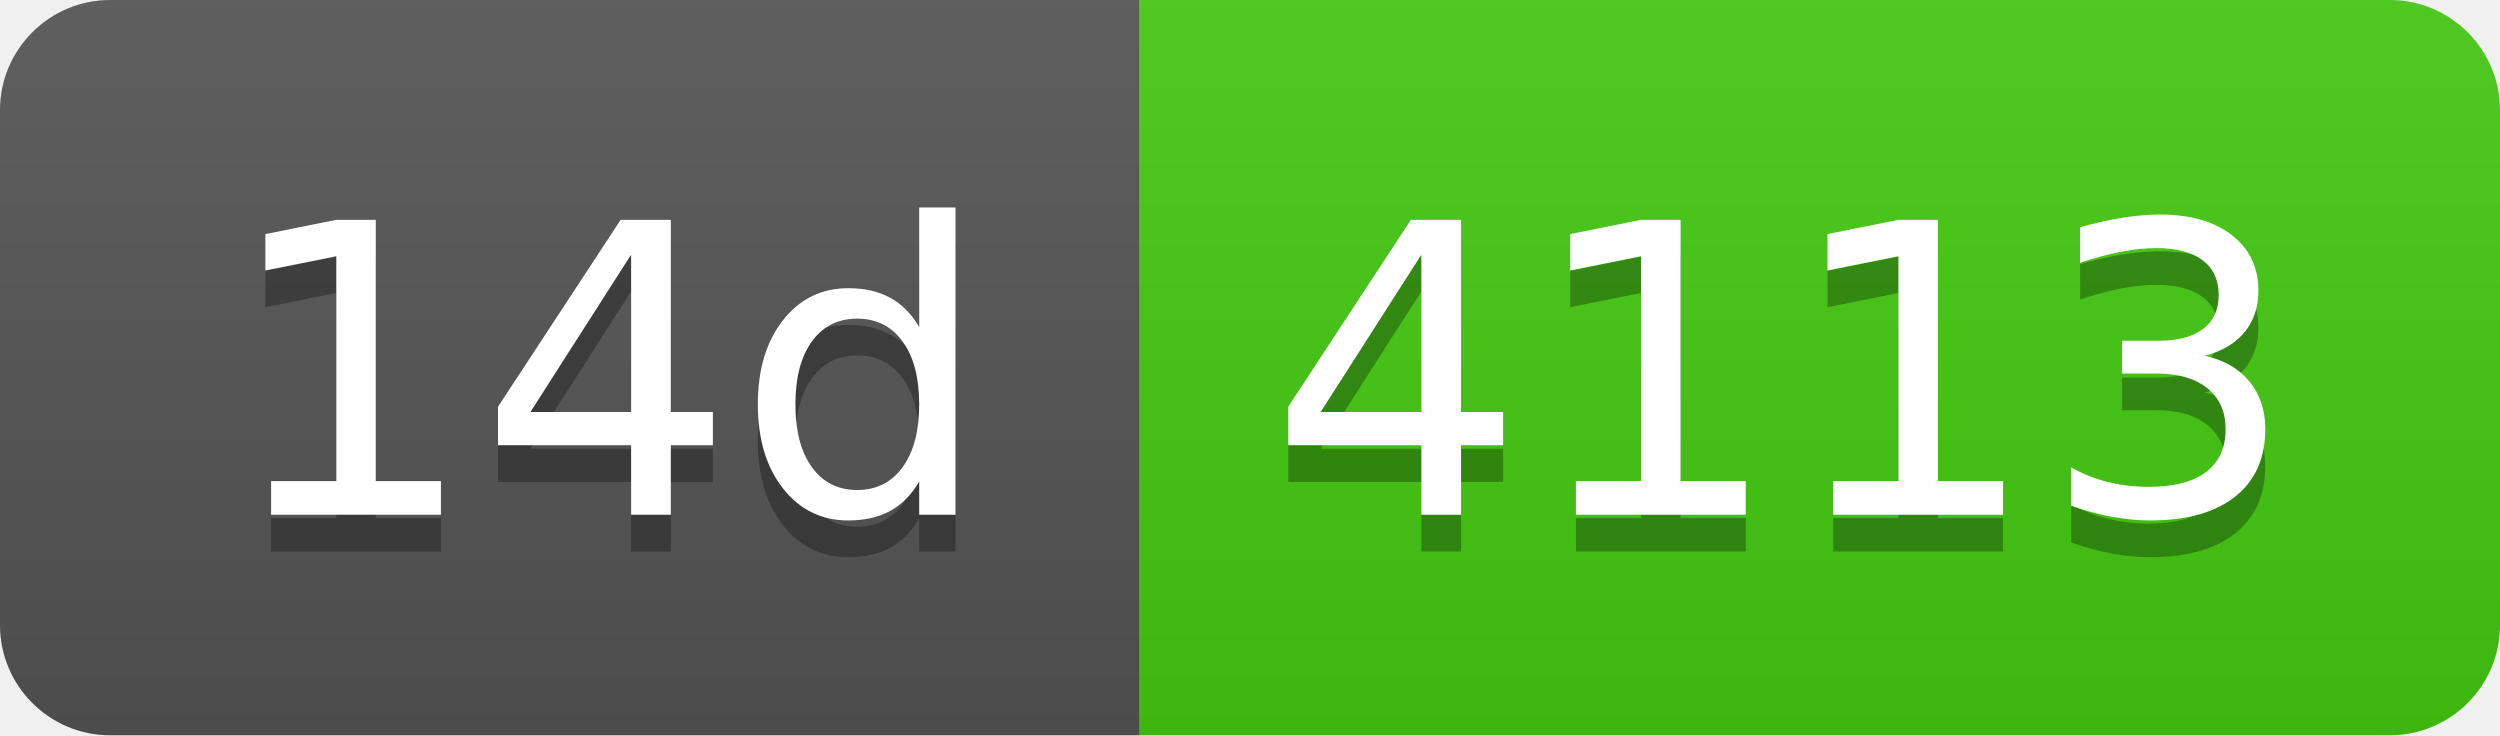
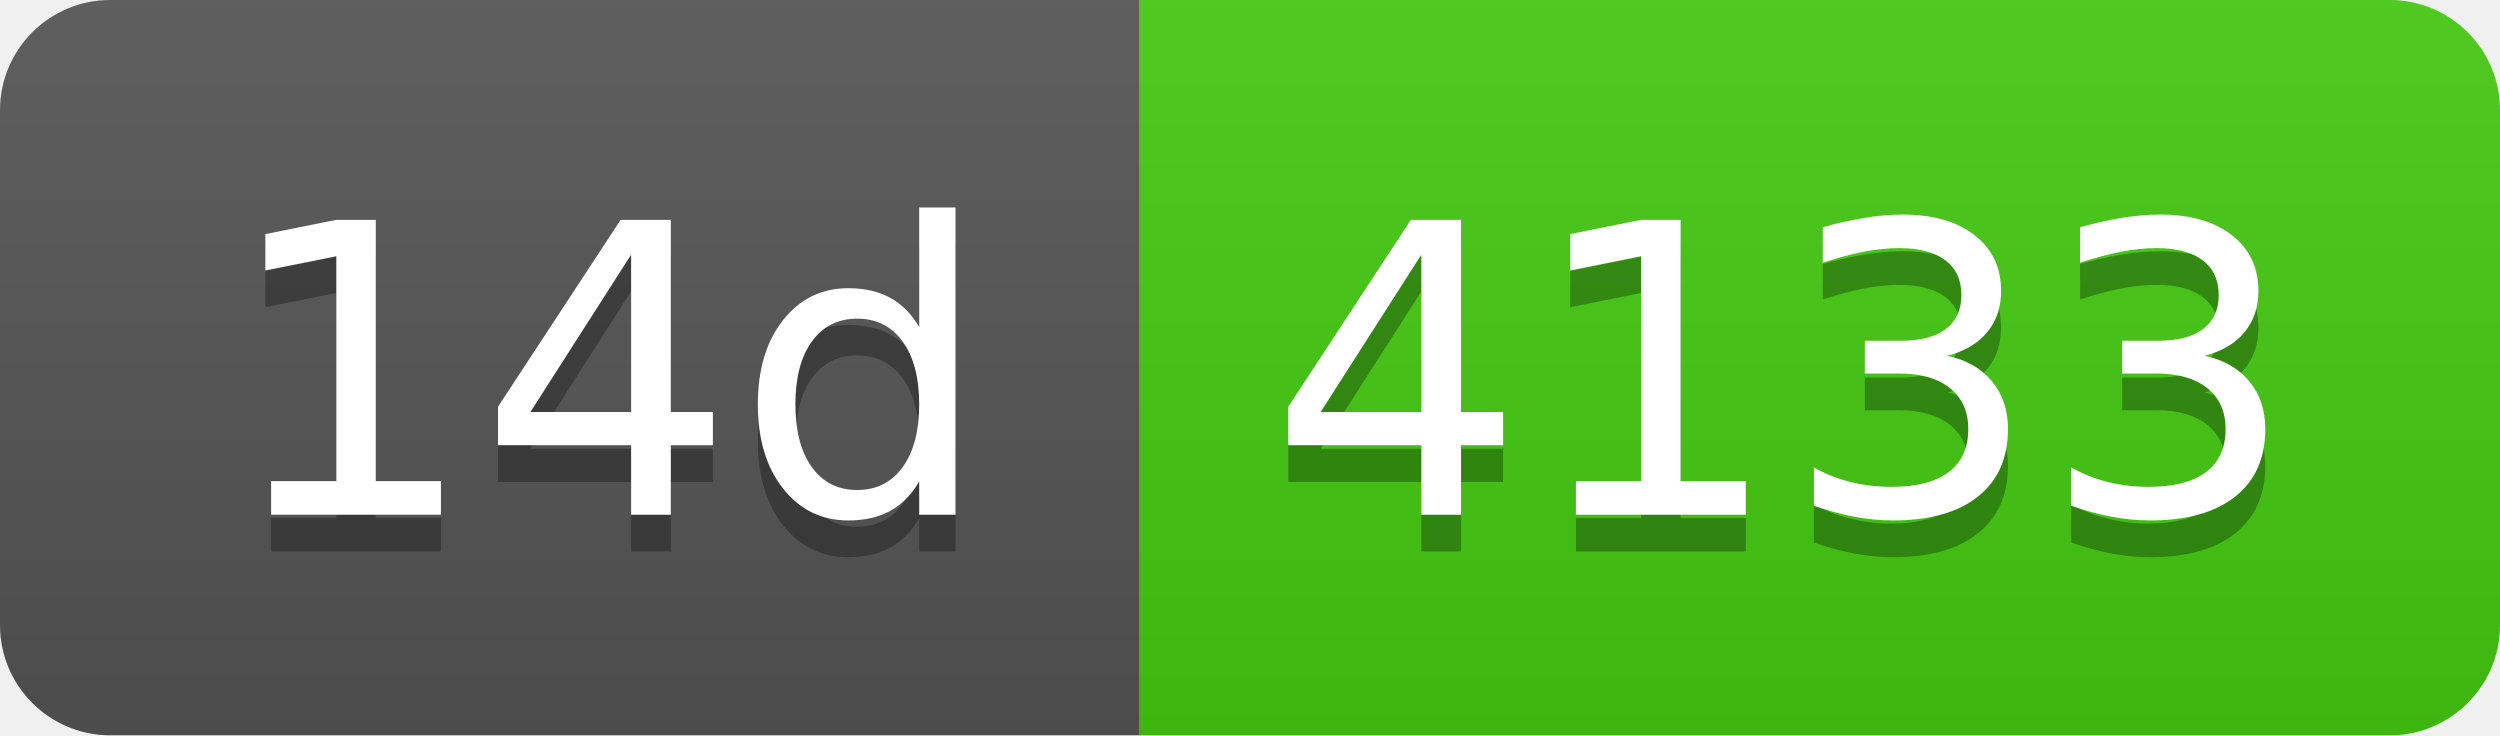
- <svg xmlns="http://www.w3.org/2000/svg" width="68" height="20" role="img" aria-label="14d: 4113">
+ <svg xmlns="http://www.w3.org/2000/svg" width="68" height="20" role="img" aria-label="14d: 4133">
  <linearGradient id="s" x2="0" y2="100%">
    <stop offset="0" stop-color="#bbb" stop-opacity=".1" />
    <stop offset="1" stop-opacity=".1" />
  </linearGradient>
  <clipPath id="r">
    <rect width="68" height="20" rx="3" fill="#fff" />
  </clipPath>
  <g clip-path="url(#r)">
    <rect width="31" height="20" fill="#555" />
    <rect x="31" width="37" height="20" fill="#4c1" />
    <rect width="68" height="20" fill="url(#s)" />
  </g>
  <g fill="#fff" text-anchor="middle" font-family="Verdana,Geneva,DejaVu Sans,sans-serif" text-rendering="geometricPrecision" font-size="110">
    <text aria-hidden="true" x="165" y="150" fill="#010101" fill-opacity=".3" transform="scale(.1)" textLength="210">14d</text>
    <text x="165" y="140" transform="scale(.1)" fill="#fff" textLength="210">14d</text>
-     <text aria-hidden="true" x="485" y="150" fill="#010101" fill-opacity=".3" transform="scale(.1)" textLength="270">4113</text>
-     <text x="485" y="140" transform="scale(.1)" fill="#fff" textLength="270">4113</text>
+     <text aria-hidden="true" x="485" y="150" fill="#010101" fill-opacity=".3" transform="scale(.1)" textLength="270">4133</text>
+     <text x="485" y="140" transform="scale(.1)" fill="#fff" textLength="270">4133</text>
  </g>
</svg>
